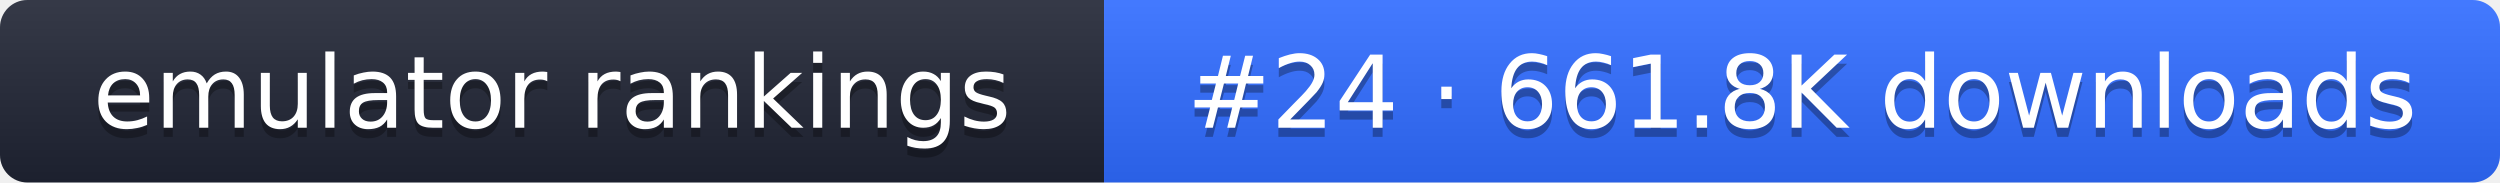
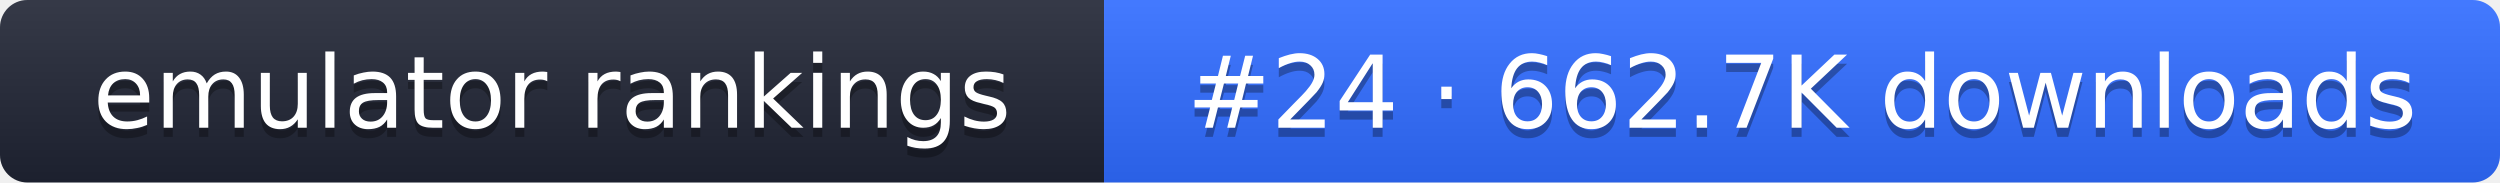
- <svg xmlns="http://www.w3.org/2000/svg" width="274" height="20" role="img" aria-label="emulator rankings: #24 · 661.8K downloads">
+ <svg xmlns="http://www.w3.org/2000/svg" width="274" height="20" role="img" aria-label="emulator rankings: #24 · 662.7K downloads">
  <linearGradient id="g" x2="0" y2="100%">
    <stop offset="0" stop-color="#fff" stop-opacity=".1" />
    <stop offset="1" stop-opacity=".1" />
  </linearGradient>
  <clipPath id="r">
    <rect width="274" height="20" rx="3" fill="#fff" />
  </clipPath>
  <g clip-path="url(#r)">
    <rect width="121" height="20" fill="#1f2433" />
    <rect x="121" width="153" height="20" fill="#2f6bff" />
    <rect width="274" height="20" fill="url(#g)" />
  </g>
  <g fill="#fff" text-anchor="middle" font-family="Verdana,DejaVu Sans,sans-serif" font-size="11">
    <text x="60.5" y="15" fill="#010101" fill-opacity=".3">emulator rankings</text>
    <text x="60.5" y="14">emulator rankings</text>
-     <text x="197.5" y="15" fill="#010101" fill-opacity=".3">#24 · 661.8K downloads</text>
-     <text x="197.5" y="14">#24 · 661.8K downloads</text>
+     <text x="197.5" y="15" fill="#010101" fill-opacity=".3">#24 · 662.7K downloads</text>
+     <text x="197.5" y="14">#24 · 662.7K downloads</text>
  </g>
</svg>
